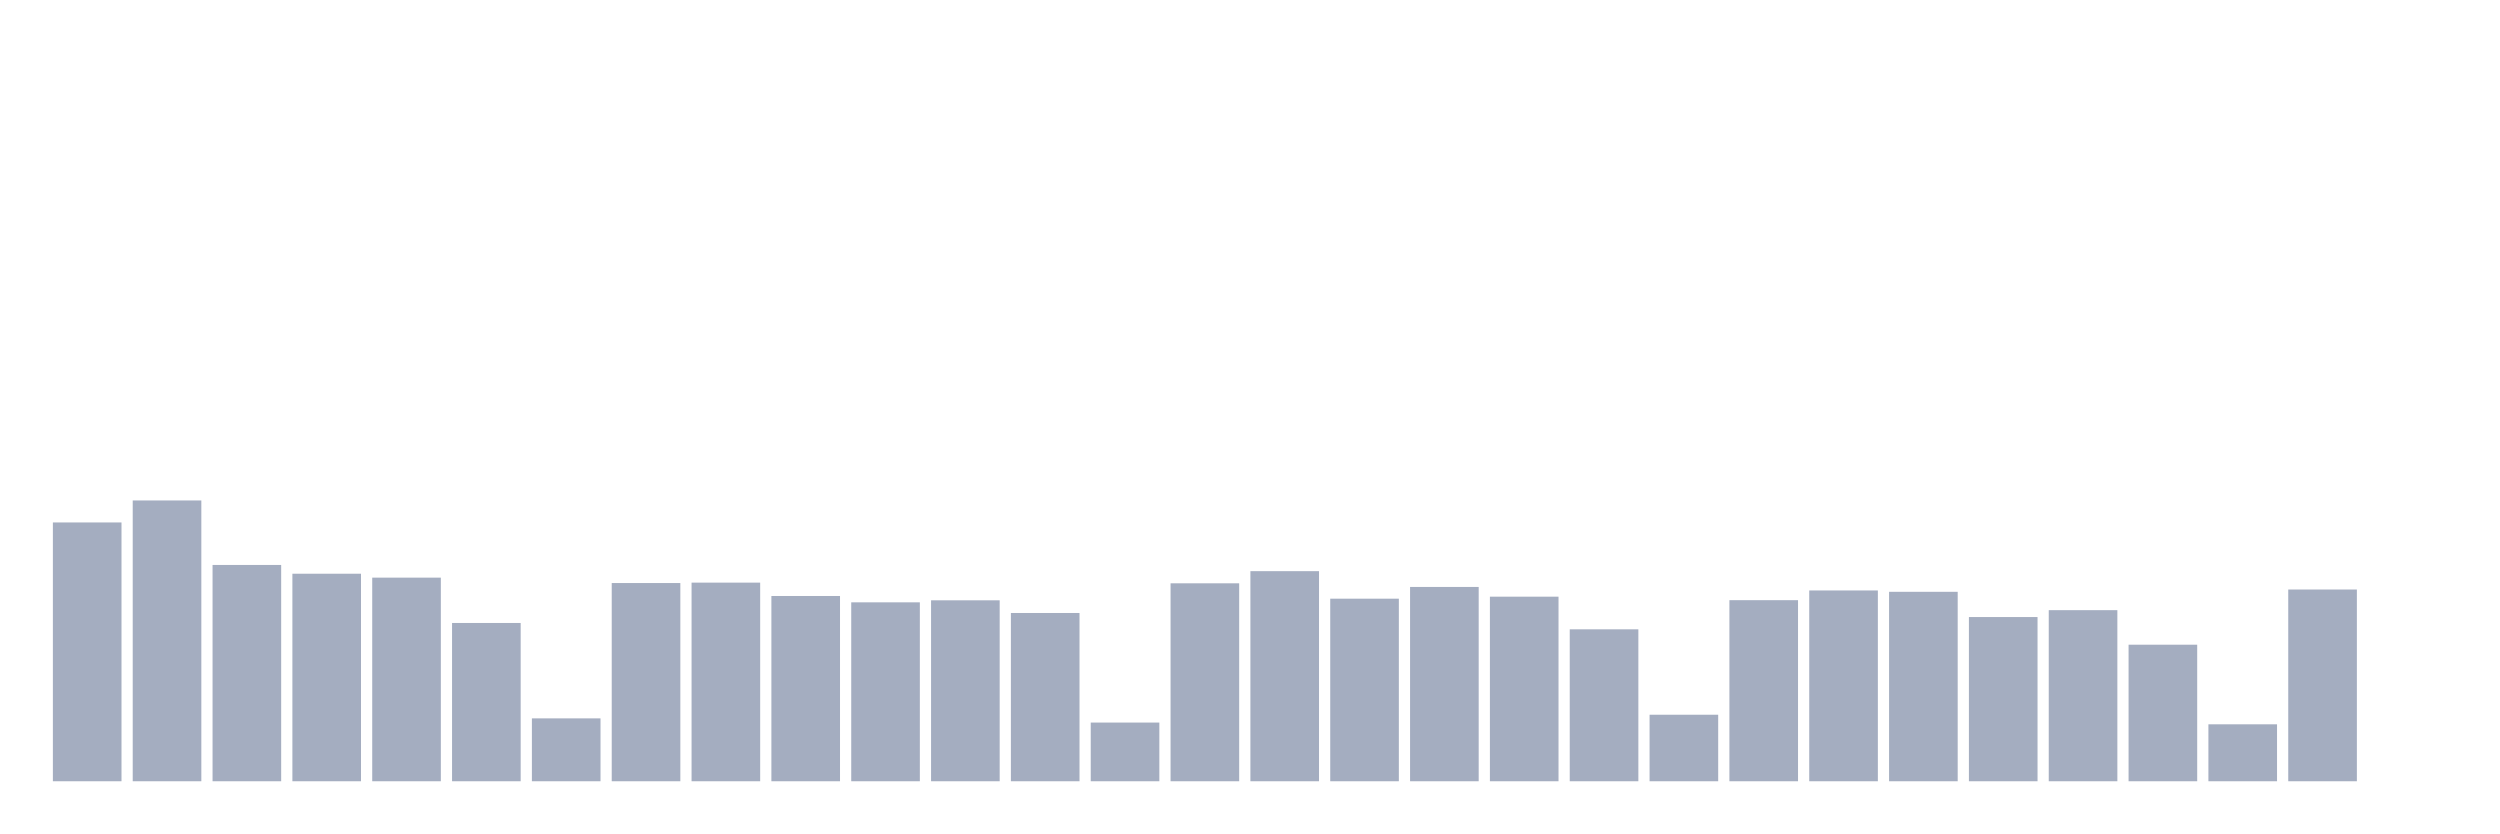
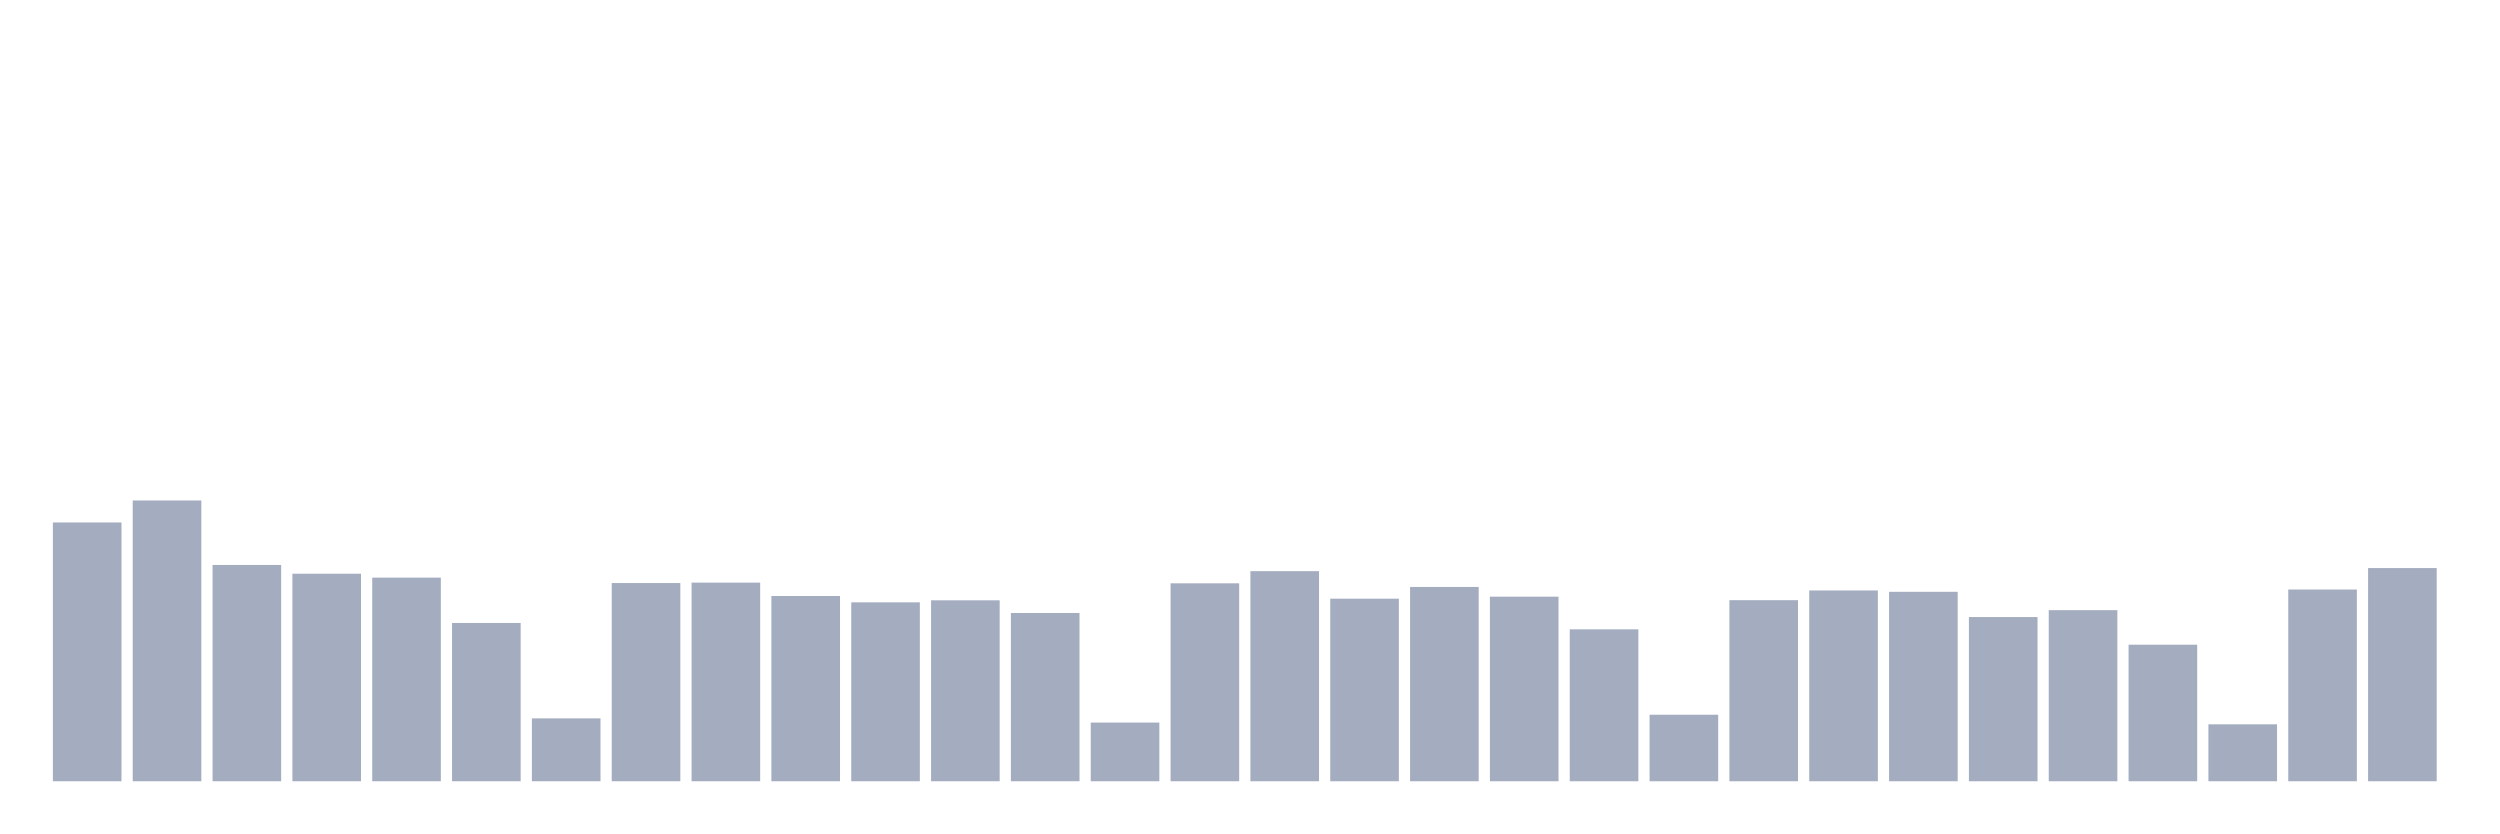
<svg xmlns="http://www.w3.org/2000/svg" viewBox="0 0 480 160">
  <g transform="translate(10,10)">
    <rect class="bar" x="0.153" width="13.175" y="90.311" height="49.689" fill="rgb(164,173,192)" />
    <rect class="bar" x="15.482" width="13.175" y="86.088" height="53.912" fill="rgb(164,173,192)" />
    <rect class="bar" x="30.81" width="13.175" y="98.472" height="41.528" fill="rgb(164,173,192)" />
    <rect class="bar" x="46.138" width="13.175" y="100.155" height="39.845" fill="rgb(164,173,192)" />
    <rect class="bar" x="61.466" width="13.175" y="100.907" height="39.093" fill="rgb(164,173,192)" />
    <rect class="bar" x="76.794" width="13.175" y="109.611" height="30.389" fill="rgb(164,173,192)" />
    <rect class="bar" x="92.123" width="13.175" y="127.927" height="12.073" fill="rgb(164,173,192)" />
    <rect class="bar" x="107.451" width="13.175" y="101.943" height="38.057" fill="rgb(164,173,192)" />
    <rect class="bar" x="122.779" width="13.175" y="101.865" height="38.135" fill="rgb(164,173,192)" />
    <rect class="bar" x="138.107" width="13.175" y="104.43" height="35.57" fill="rgb(164,173,192)" />
    <rect class="bar" x="153.436" width="13.175" y="105.648" height="34.352" fill="rgb(164,173,192)" />
    <rect class="bar" x="168.764" width="13.175" y="105.259" height="34.741" fill="rgb(164,173,192)" />
    <rect class="bar" x="184.092" width="13.175" y="107.694" height="32.306" fill="rgb(164,173,192)" />
    <rect class="bar" x="199.42" width="13.175" y="128.731" height="11.269" fill="rgb(164,173,192)" />
    <rect class="bar" x="214.748" width="13.175" y="101.995" height="38.005" fill="rgb(164,173,192)" />
    <rect class="bar" x="230.077" width="13.175" y="99.663" height="40.337" fill="rgb(164,173,192)" />
    <rect class="bar" x="245.405" width="13.175" y="104.948" height="35.052" fill="rgb(164,173,192)" />
    <rect class="bar" x="260.733" width="13.175" y="102.694" height="37.306" fill="rgb(164,173,192)" />
    <rect class="bar" x="276.061" width="13.175" y="104.56" height="35.44" fill="rgb(164,173,192)" />
    <rect class="bar" x="291.39" width="13.175" y="110.829" height="29.171" fill="rgb(164,173,192)" />
    <rect class="bar" x="306.718" width="13.175" y="127.228" height="12.772" fill="rgb(164,173,192)" />
    <rect class="bar" x="322.046" width="13.175" y="105.233" height="34.767" fill="rgb(164,173,192)" />
    <rect class="bar" x="337.374" width="13.175" y="103.368" height="36.632" fill="rgb(164,173,192)" />
    <rect class="bar" x="352.702" width="13.175" y="103.627" height="36.373" fill="rgb(164,173,192)" />
    <rect class="bar" x="368.031" width="13.175" y="108.472" height="31.528" fill="rgb(164,173,192)" />
    <rect class="bar" x="383.359" width="13.175" y="107.15" height="32.85" fill="rgb(164,173,192)" />
    <rect class="bar" x="398.687" width="13.175" y="113.782" height="26.218" fill="rgb(164,173,192)" />
    <rect class="bar" x="414.015" width="13.175" y="129.067" height="10.933" fill="rgb(164,173,192)" />
    <rect class="bar" x="429.344" width="13.175" y="103.187" height="36.813" fill="rgb(164,173,192)" />
-     <rect class="bar" x="444.672" width="13.175" y="140" height="0" fill="rgb(164,173,192)" />
+     <rect class="bar" x="444.672" width="13.175" y="99.067" height="40.933" fill="rgb(164,173,192)" />
  </g>
</svg>
